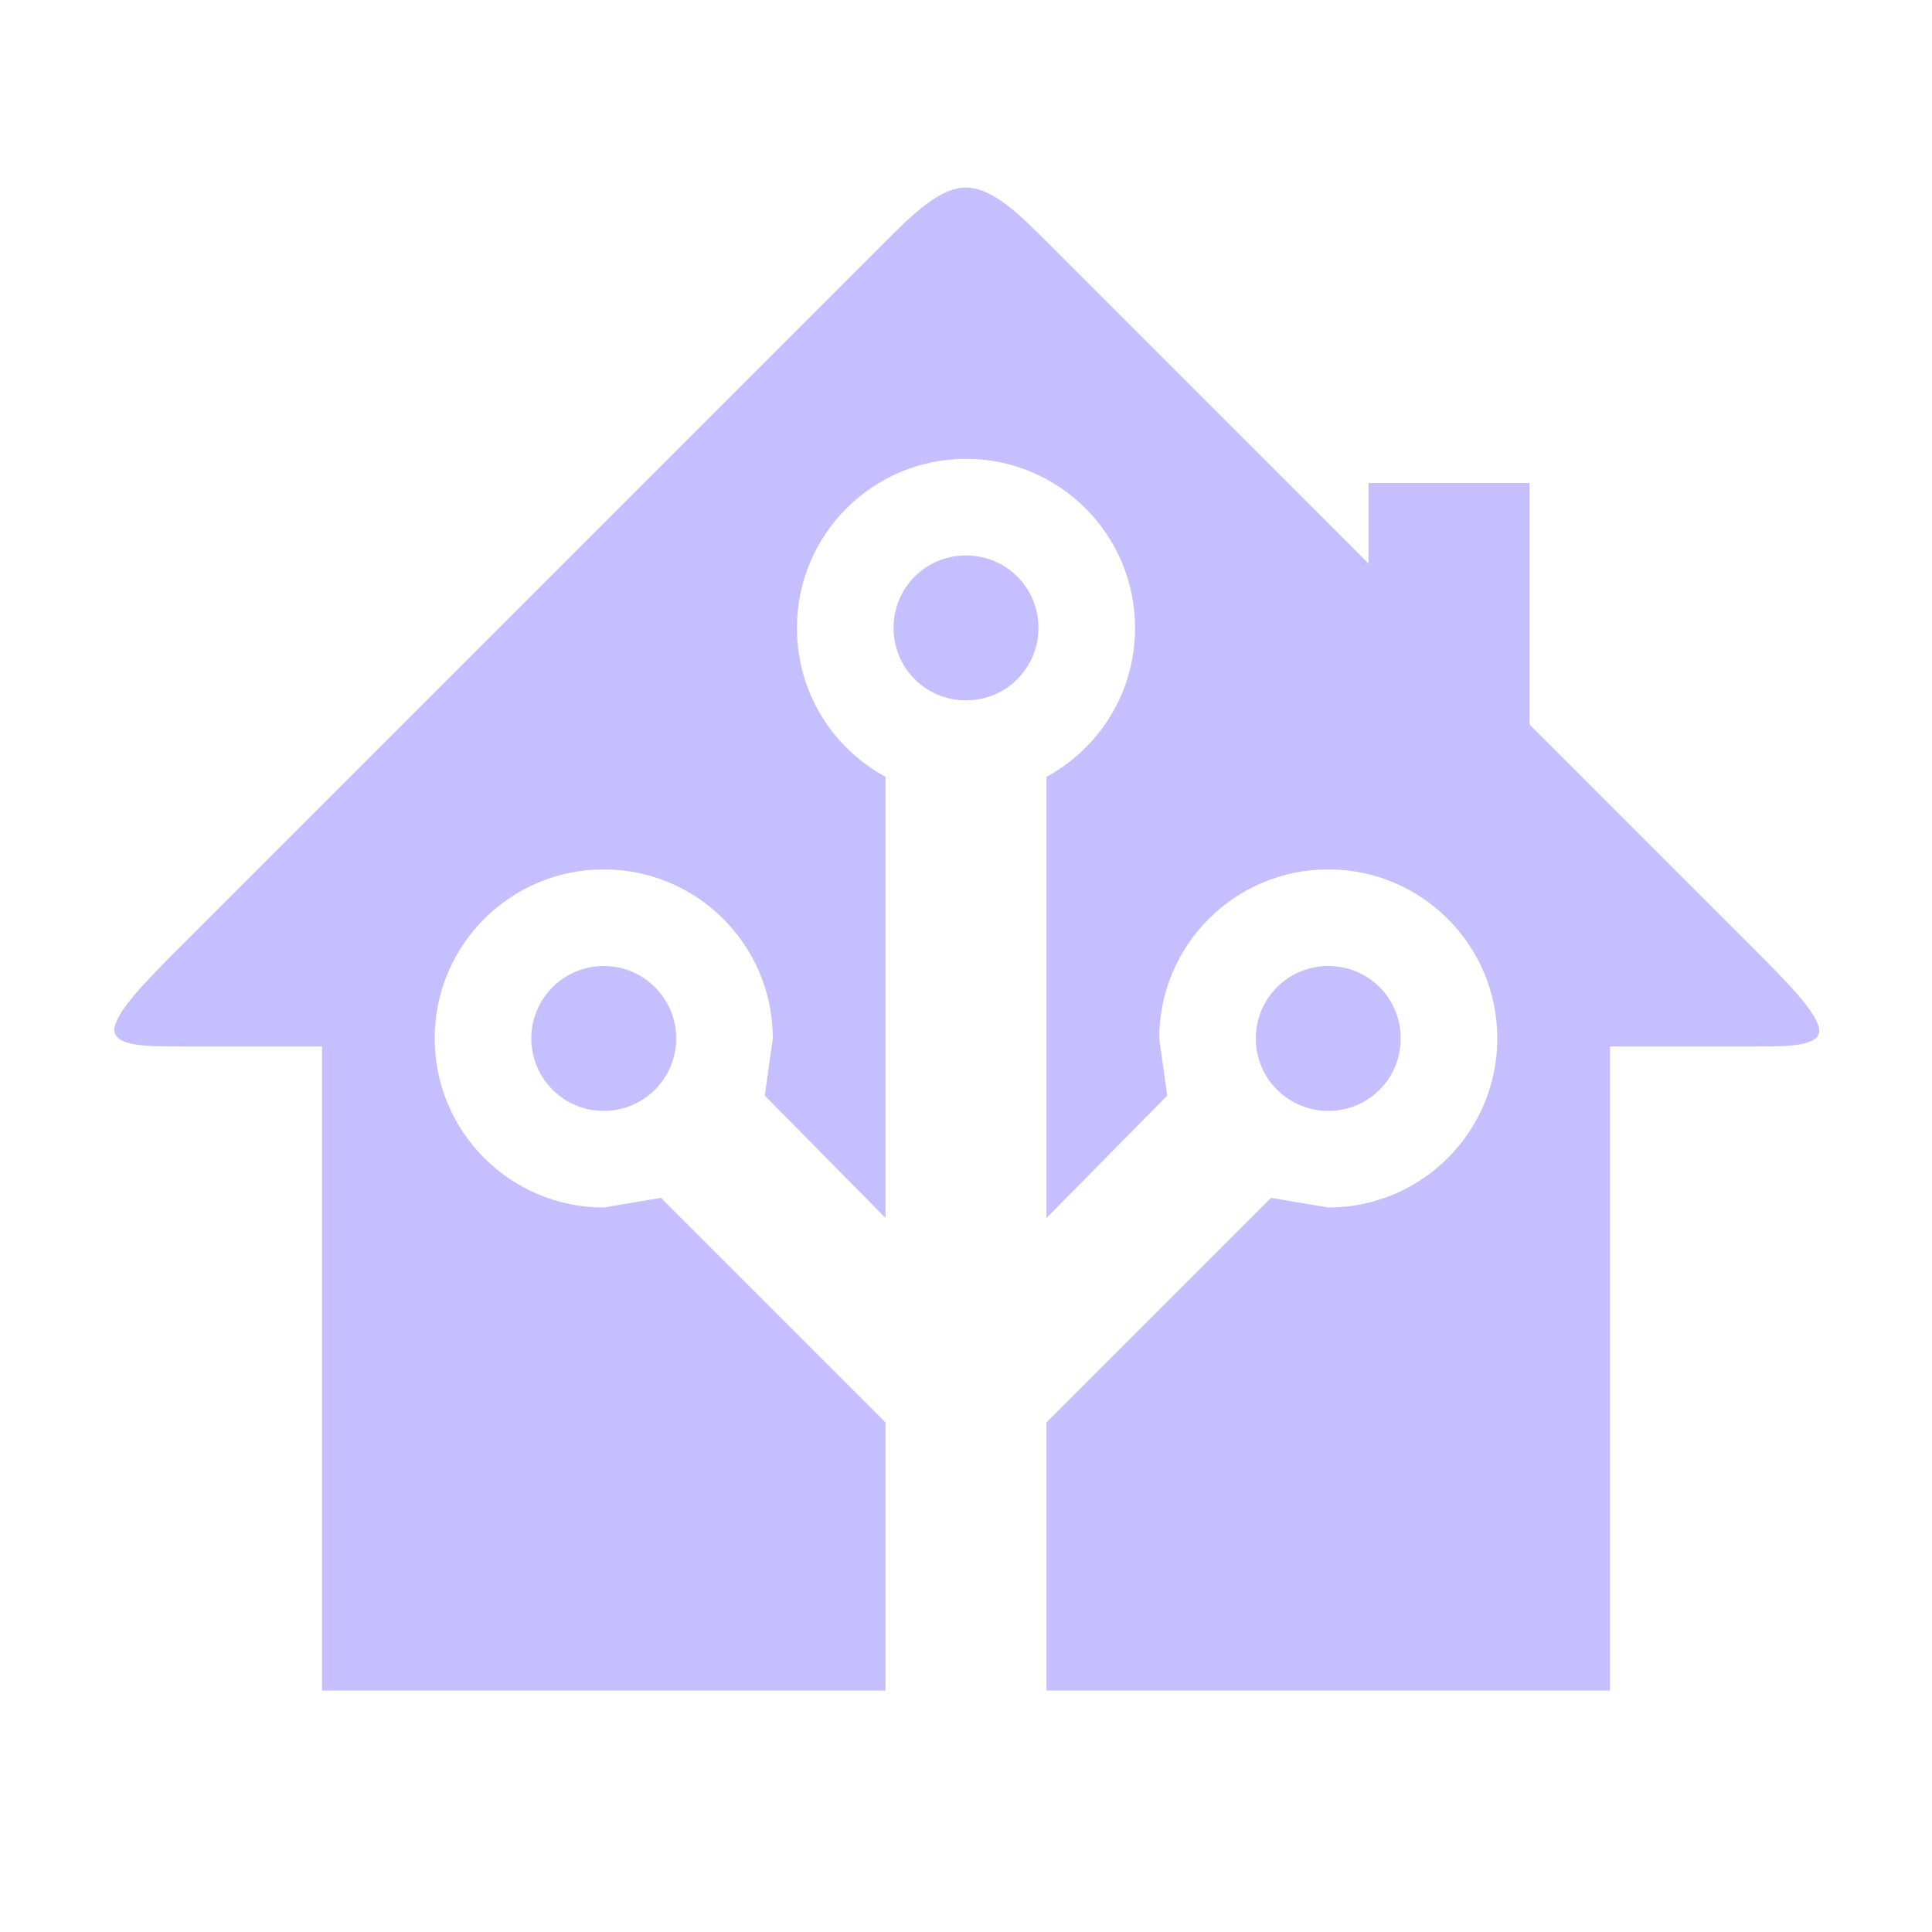
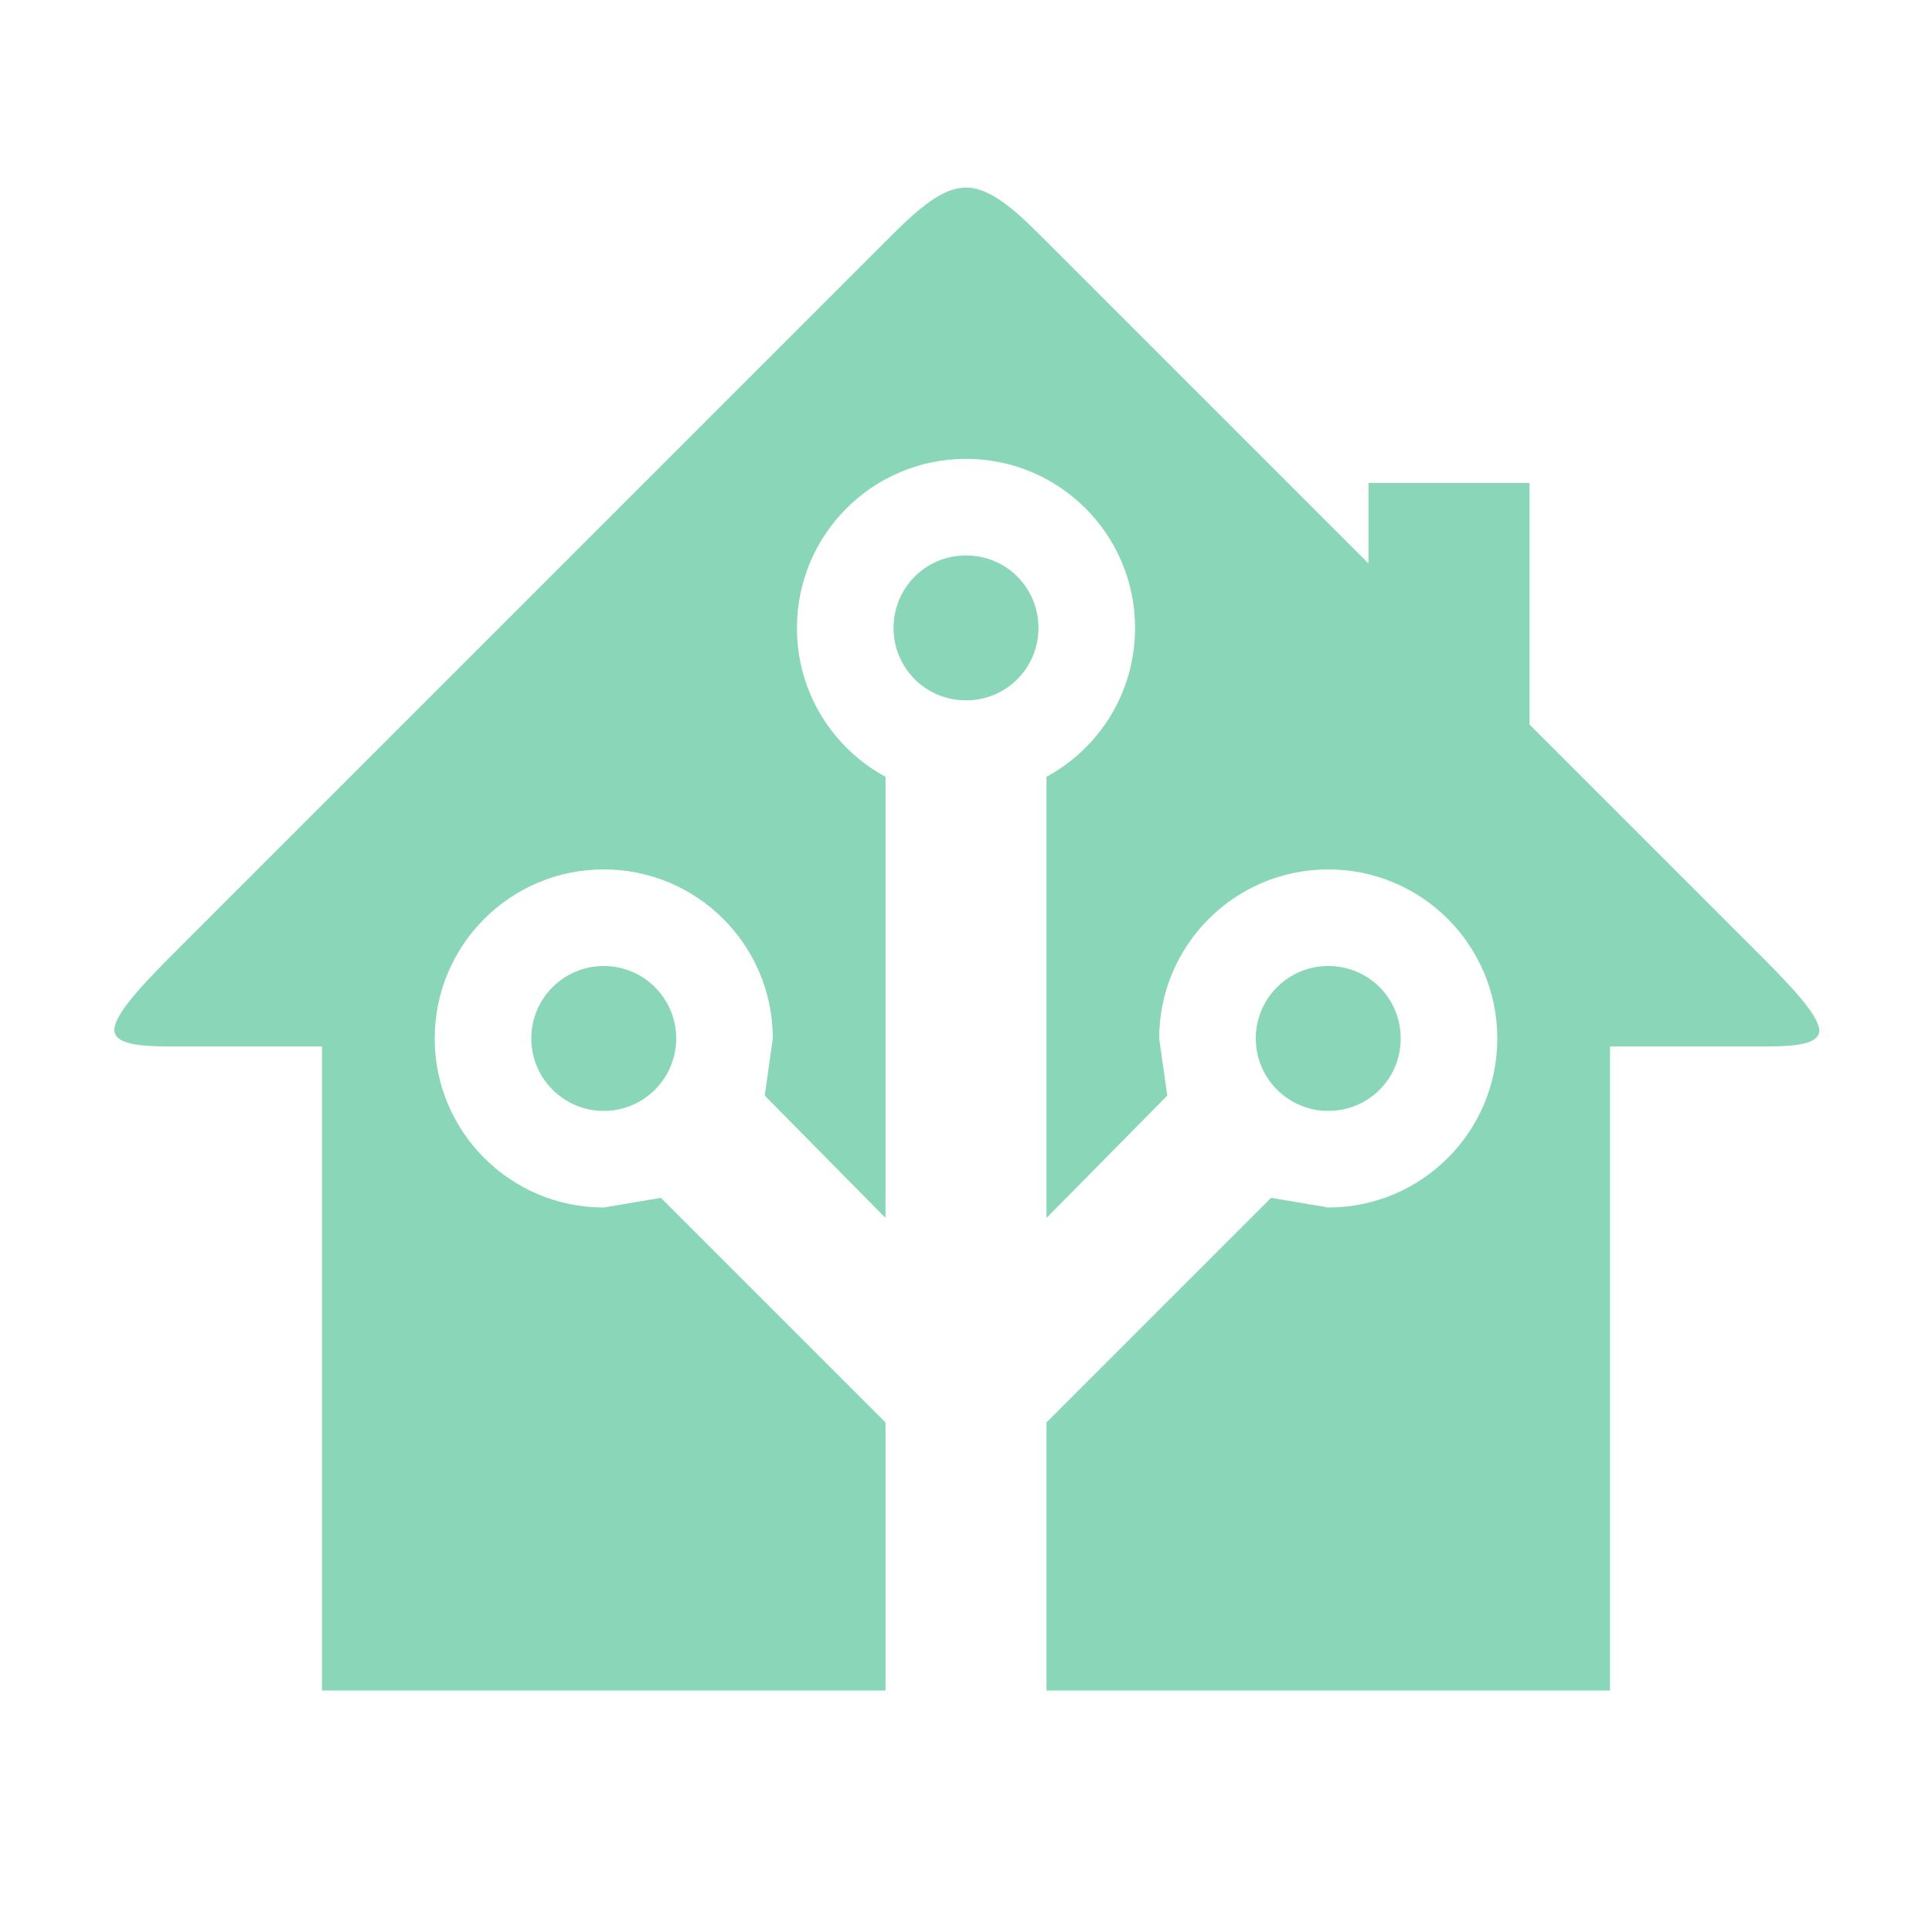
- <svg xmlns="http://www.w3.org/2000/svg" fill="#C6BFFF" preserveAspectRatio="xMidYMid meet" id="mdi-home-assistant" viewBox="0 0 24 24">
+ <svg xmlns="http://www.w3.org/2000/svg" fill="#89D6B9" preserveAspectRatio="xMidYMid meet" id="mdi-home-assistant" viewBox="0 0 24 24">
  <path d="M21.8,13H20V21H13V17.67L15.79,14.88L16.5,15C17.66,15 18.6,14.06 18.6,12.9C18.6,11.74 17.66,10.8 16.5,10.8A2.1,2.1 0 0,0 14.4,12.9L14.5,13.61L13,15.13V9.65C13.66,9.29 14.1,8.6 14.1,7.8A2.1,2.1 0 0,0 12,5.7A2.1,2.1 0 0,0 9.9,7.8C9.9,8.6 10.34,9.29 11,9.65V15.13L9.5,13.61L9.6,12.9A2.1,2.1 0 0,0 7.5,10.8A2.1,2.1 0 0,0 5.4,12.9A2.1,2.1 0 0,0 7.5,15L8.21,14.88L11,17.67V21H4V13H2.25C1.83,13 1.42,13 1.42,12.79C1.43,12.57 1.85,12.15 2.28,11.72L11,3C11.33,2.67 11.67,2.33 12,2.33C12.33,2.33 12.67,2.67 13,3L17,7V6H19V9L21.78,11.78C22.18,12.18 22.59,12.59 22.6,12.8C22.6,13 22.2,13 21.8,13M7.5,12A0.9,0.9 0 0,1 8.4,12.9A0.9,0.9 0 0,1 7.5,13.8A0.9,0.9 0 0,1 6.6,12.9A0.9,0.9 0 0,1 7.5,12M16.5,12C17,12 17.4,12.4 17.4,12.9C17.4,13.4 17,13.8 16.5,13.8A0.9,0.9 0 0,1 15.6,12.9A0.9,0.9 0 0,1 16.5,12M12,6.9C12.5,6.9 12.9,7.3 12.9,7.8C12.9,8.3 12.5,8.7 12,8.7C11.5,8.7 11.1,8.3 11.1,7.8C11.1,7.3 11.5,6.9 12,6.9Z" />
</svg>
